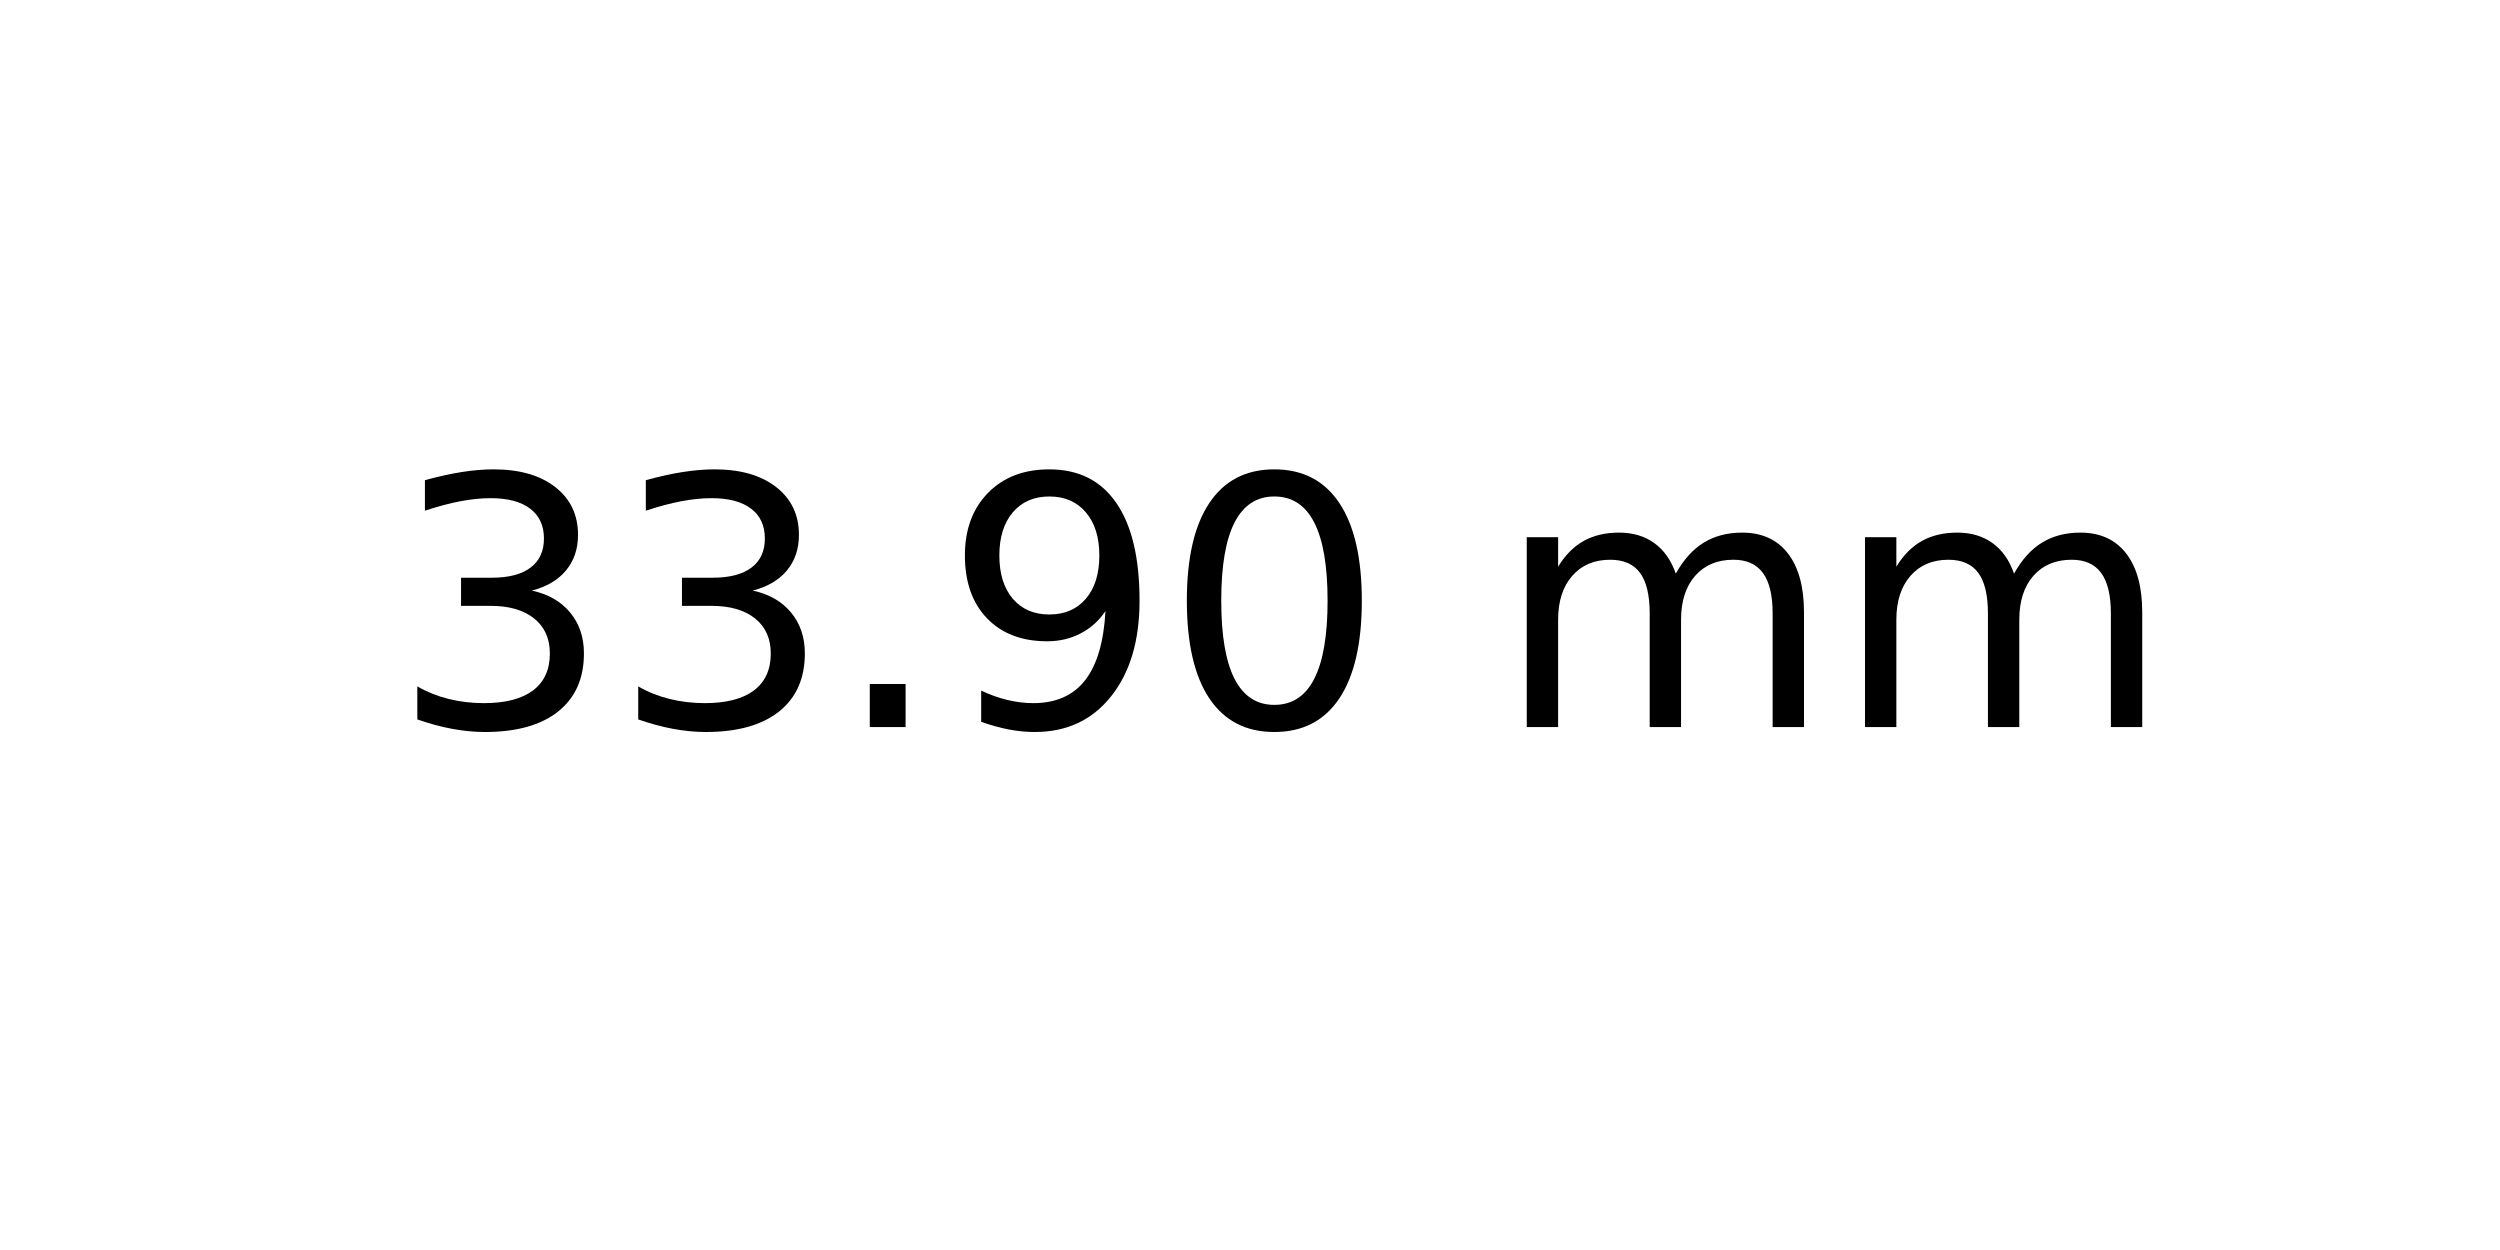
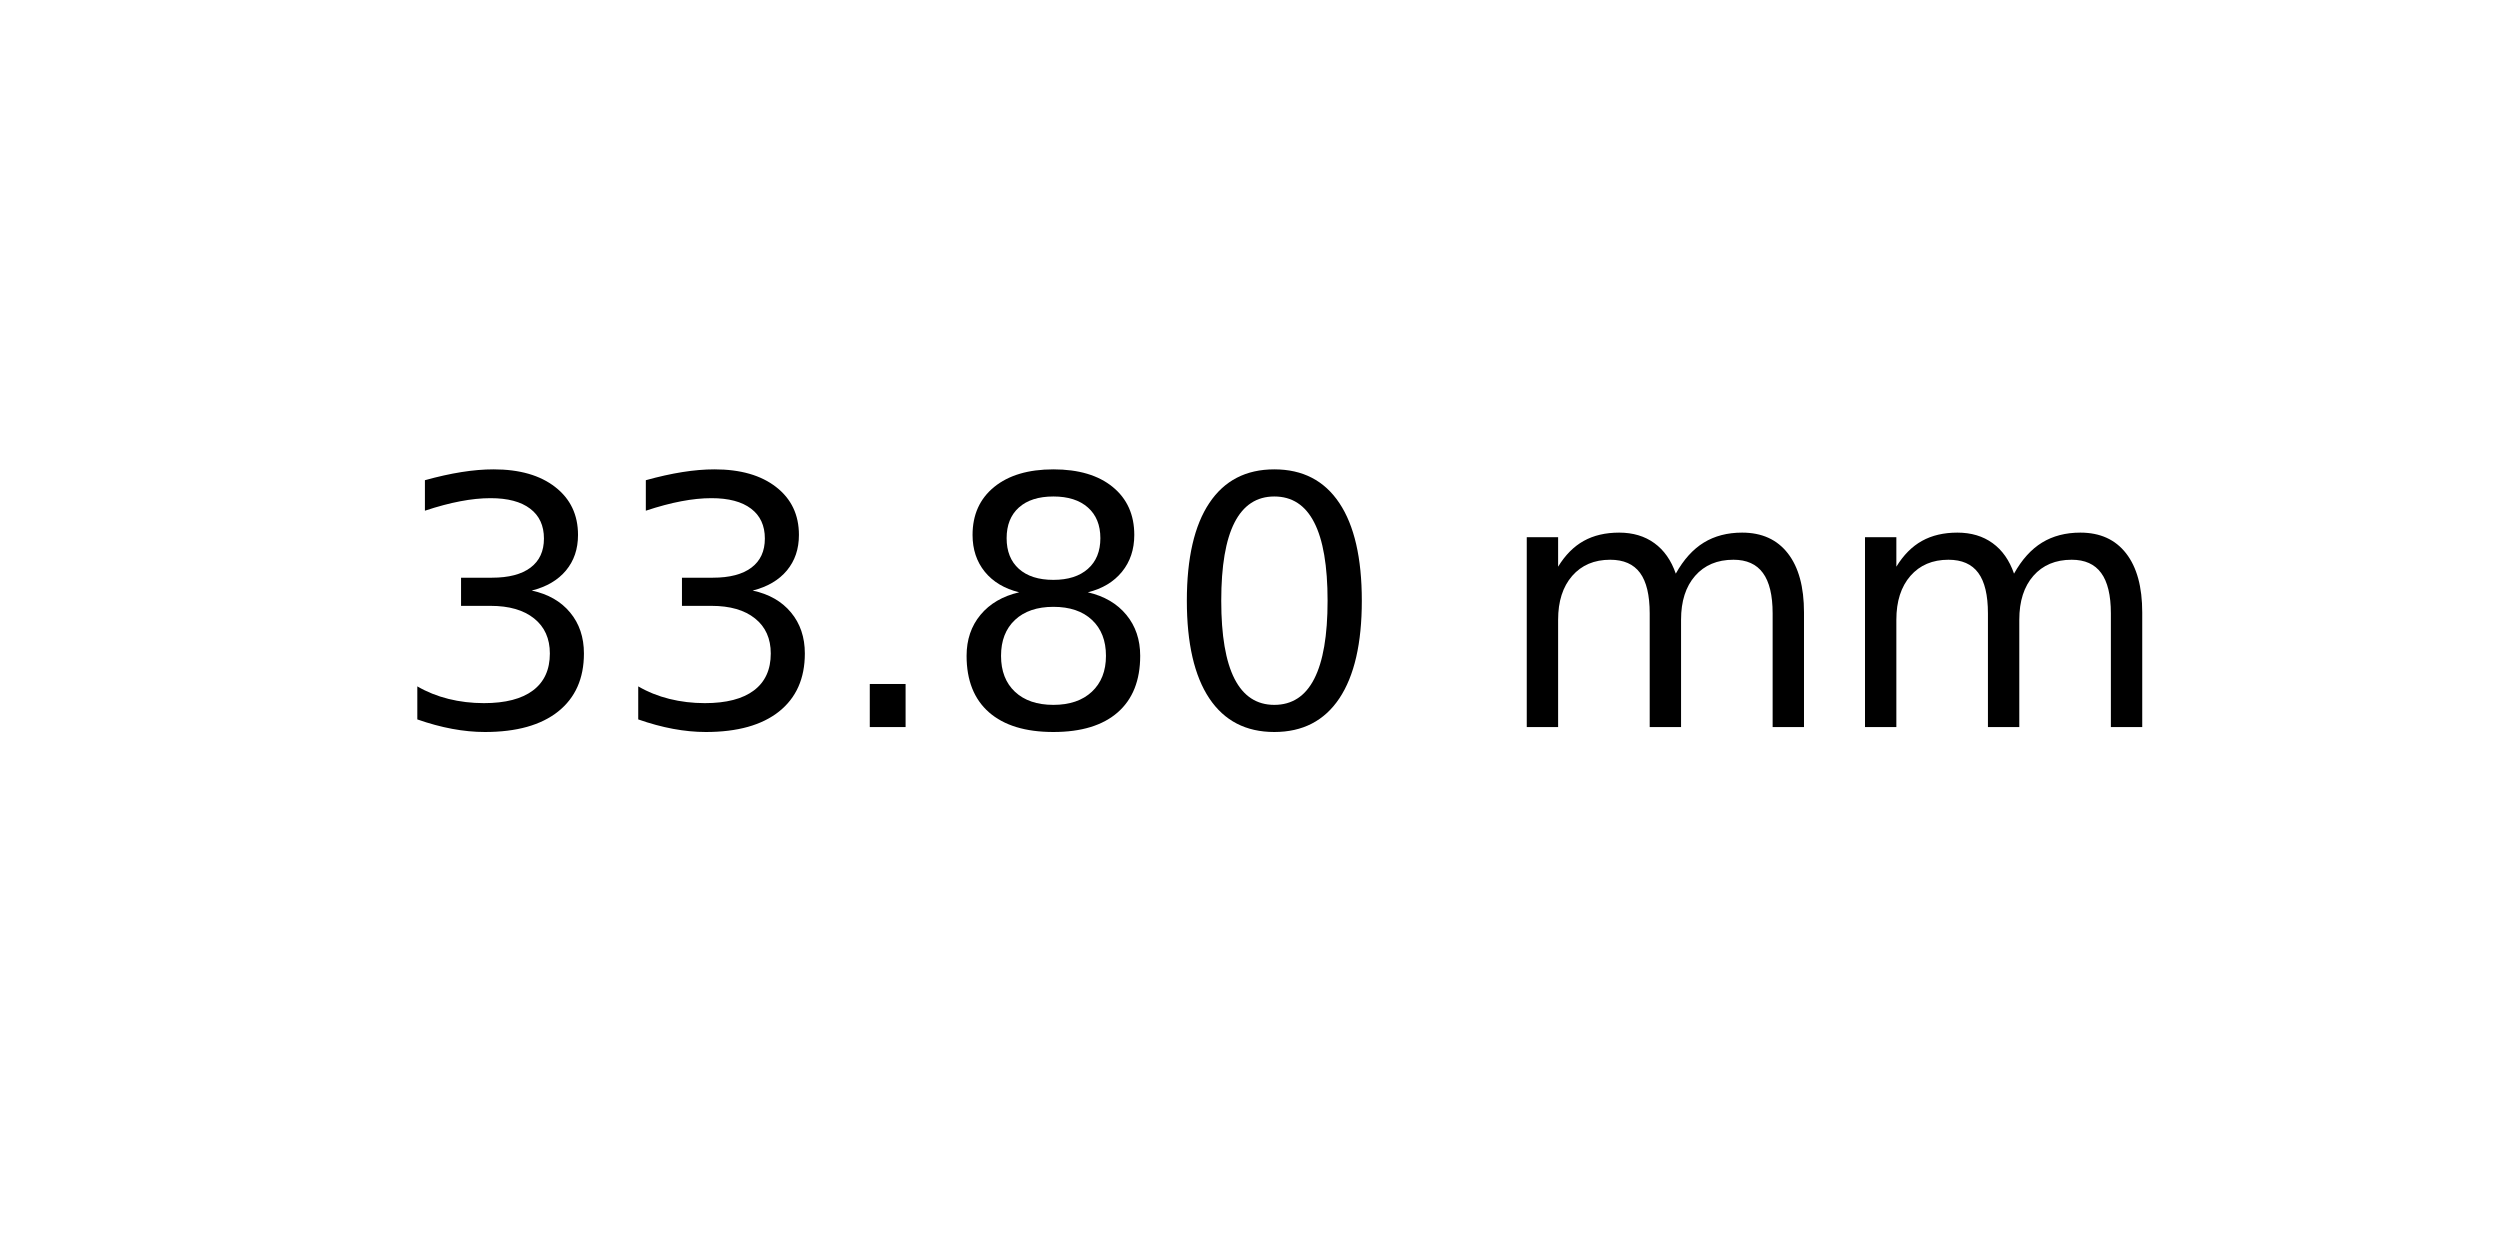
<svg xmlns="http://www.w3.org/2000/svg" xmlns:xlink="http://www.w3.org/1999/xlink" width="72pt" height="36pt" viewBox="0 0 72 36" version="1.1">
  <defs>
    <style type="text/css">*{stroke-linejoin: round; stroke-linecap: butt}</style>
  </defs>
  <g id="figure_1">
    <g id="axes_1">
      <g id="text_1">
        <g transform="translate(11.25625 20.93937) scale(0.1 -0.1)">
          <defs>
            <path id="DejaVuSans-33" d="M 2597 2516  Q 3050 2419 3304 2112  Q 3559 1806 3559 1356  Q 3559 666 3084 287  Q 2609 -91 1734 -91  Q 1441 -91 1130 -33  Q 819 25 488 141  L 488 750  Q 750 597 1062 519  Q 1375 441 1716 441  Q 2309 441 2620 675  Q 2931 909 2931 1356  Q 2931 1769 2642 2001  Q 2353 2234 1838 2234  L 1294 2234  L 1294 2753  L 1863 2753  Q 2328 2753 2575 2939  Q 2822 3125 2822 3475  Q 2822 3834 2567 4026  Q 2313 4219 1838 4219  Q 1578 4219 1281 4162  Q 984 4106 628 3988  L 628 4550  Q 988 4650 1302 4700  Q 1616 4750 1894 4750  Q 2613 4750 3031 4423  Q 3450 4097 3450 3541  Q 3450 3153 3228 2886  Q 3006 2619 2597 2516  z " transform="scale(0.015625)" />
            <path id="DejaVuSans-2e" d="M 684 794  L 1344 794  L 1344 0  L 684 0  L 684 794  z " transform="scale(0.015625)" />
-             <path id="DejaVuSans-39" d="M 703 97  L 703 672  Q 941 559 1184 500  Q 1428 441 1663 441  Q 2288 441 2617 861  Q 2947 1281 2994 2138  Q 2813 1869 2534 1725  Q 2256 1581 1919 1581  Q 1219 1581 811 2004  Q 403 2428 403 3163  Q 403 3881 828 4315  Q 1253 4750 1959 4750  Q 2769 4750 3195 4129  Q 3622 3509 3622 2328  Q 3622 1225 3098 567  Q 2575 -91 1691 -91  Q 1453 -91 1209 -44  Q 966 3 703 97  z M 1959 2075  Q 2384 2075 2632 2365  Q 2881 2656 2881 3163  Q 2881 3666 2632 3958  Q 2384 4250 1959 4250  Q 1534 4250 1286 3958  Q 1038 3666 1038 3163  Q 1038 2656 1286 2365  Q 1534 2075 1959 2075  z " transform="scale(0.015625)" />
+             <path id="DejaVuSans-38" d="M 2034 2216  Q 1584 2216 1326 1975  Q 1069 1734 1069 1313  Q 1069 891 1326 650  Q 1584 409 2034 409  Q 2484 409 2743 651  Q 3003 894 3003 1313  Q 3003 1734 2745 1975  Q 2488 2216 2034 2216  z M 1403 2484  Q 997 2584 770 2862  Q 544 3141 544 3541  Q 544 4100 942 4425  Q 1341 4750 2034 4750  Q 2731 4750 3128 4425  Q 3525 4100 3525 3541  Q 3525 3141 3298 2862  Q 3072 2584 2669 2484  Q 3125 2378 3379 2068  Q 3634 1759 3634 1313  Q 3634 634 3220 271  Q 2806 -91 2034 -91  Q 1263 -91 848 271  Q 434 634 434 1313  Q 434 1759 690 2068  Q 947 2378 1403 2484  z M 1172 3481  Q 1172 3119 1398 2916  Q 1625 2713 2034 2713  Q 2441 2713 2670 2916  Q 2900 3119 2900 3481  Q 2900 3844 2670 4047  Q 2441 4250 2034 4250  Q 1625 4250 1398 4047  Q 1172 3844 1172 3481  z " transform="scale(0.015625)" />
            <path id="DejaVuSans-30" d="M 2034 4250  Q 1547 4250 1301 3770  Q 1056 3291 1056 2328  Q 1056 1369 1301 889  Q 1547 409 2034 409  Q 2525 409 2770 889  Q 3016 1369 3016 2328  Q 3016 3291 2770 3770  Q 2525 4250 2034 4250  z M 2034 4750  Q 2819 4750 3233 4129  Q 3647 3509 3647 2328  Q 3647 1150 3233 529  Q 2819 -91 2034 -91  Q 1250 -91 836 529  Q 422 1150 422 2328  Q 422 3509 836 4129  Q 1250 4750 2034 4750  z " transform="scale(0.015625)" />
            <path id="DejaVuSans-20" transform="scale(0.015625)" />
            <path id="DejaVuSans-6d" d="M 3328 2828  Q 3544 3216 3844 3400  Q 4144 3584 4550 3584  Q 5097 3584 5394 3201  Q 5691 2819 5691 2113  L 5691 0  L 5113 0  L 5113 2094  Q 5113 2597 4934 2840  Q 4756 3084 4391 3084  Q 3944 3084 3684 2787  Q 3425 2491 3425 1978  L 3425 0  L 2847 0  L 2847 2094  Q 2847 2600 2669 2842  Q 2491 3084 2119 3084  Q 1678 3084 1418 2786  Q 1159 2488 1159 1978  L 1159 0  L 581 0  L 581 3500  L 1159 3500  L 1159 2956  Q 1356 3278 1631 3431  Q 1906 3584 2284 3584  Q 2666 3584 2933 3390  Q 3200 3197 3328 2828  z " transform="scale(0.015625)" />
          </defs>
          <use xlink:href="#DejaVuSans-33" />
          <use xlink:href="#DejaVuSans-33" x="63.623" />
          <use xlink:href="#DejaVuSans-2e" x="127.246" />
-           <use xlink:href="#DejaVuSans-39" x="159.033" />
+           <use xlink:href="#DejaVuSans-38" x="159.033" />
          <use xlink:href="#DejaVuSans-30" x="222.656" />
          <use xlink:href="#DejaVuSans-20" x="286.279" />
          <use xlink:href="#DejaVuSans-6d" x="318.066" />
          <use xlink:href="#DejaVuSans-6d" x="415.479" />
        </g>
      </g>
    </g>
  </g>
</svg>
